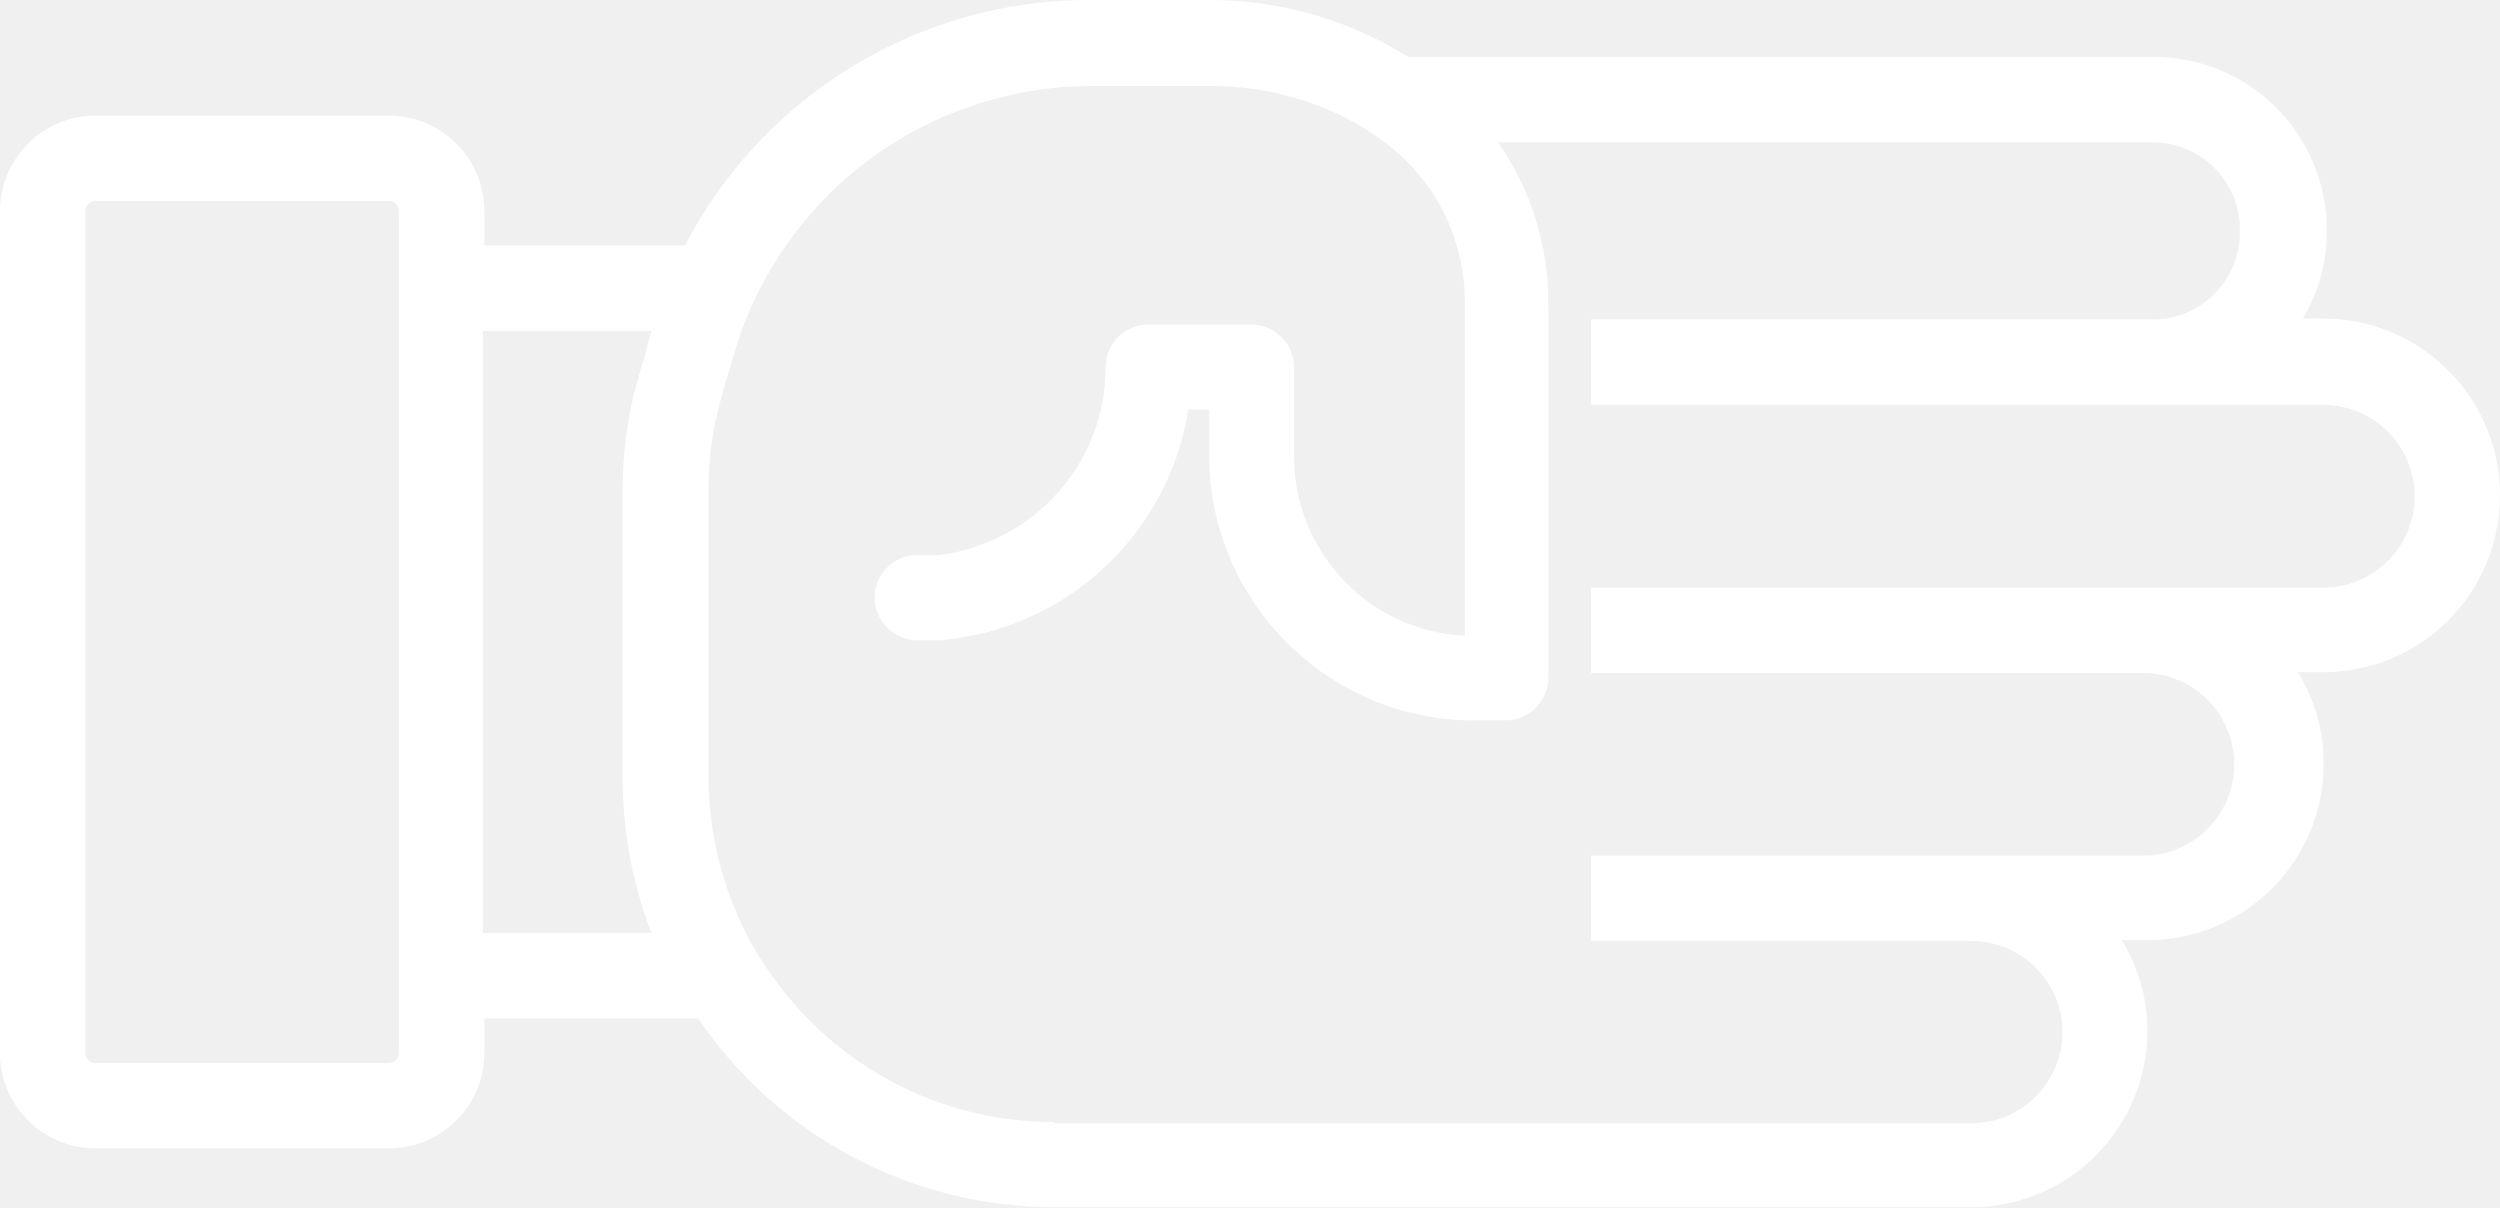
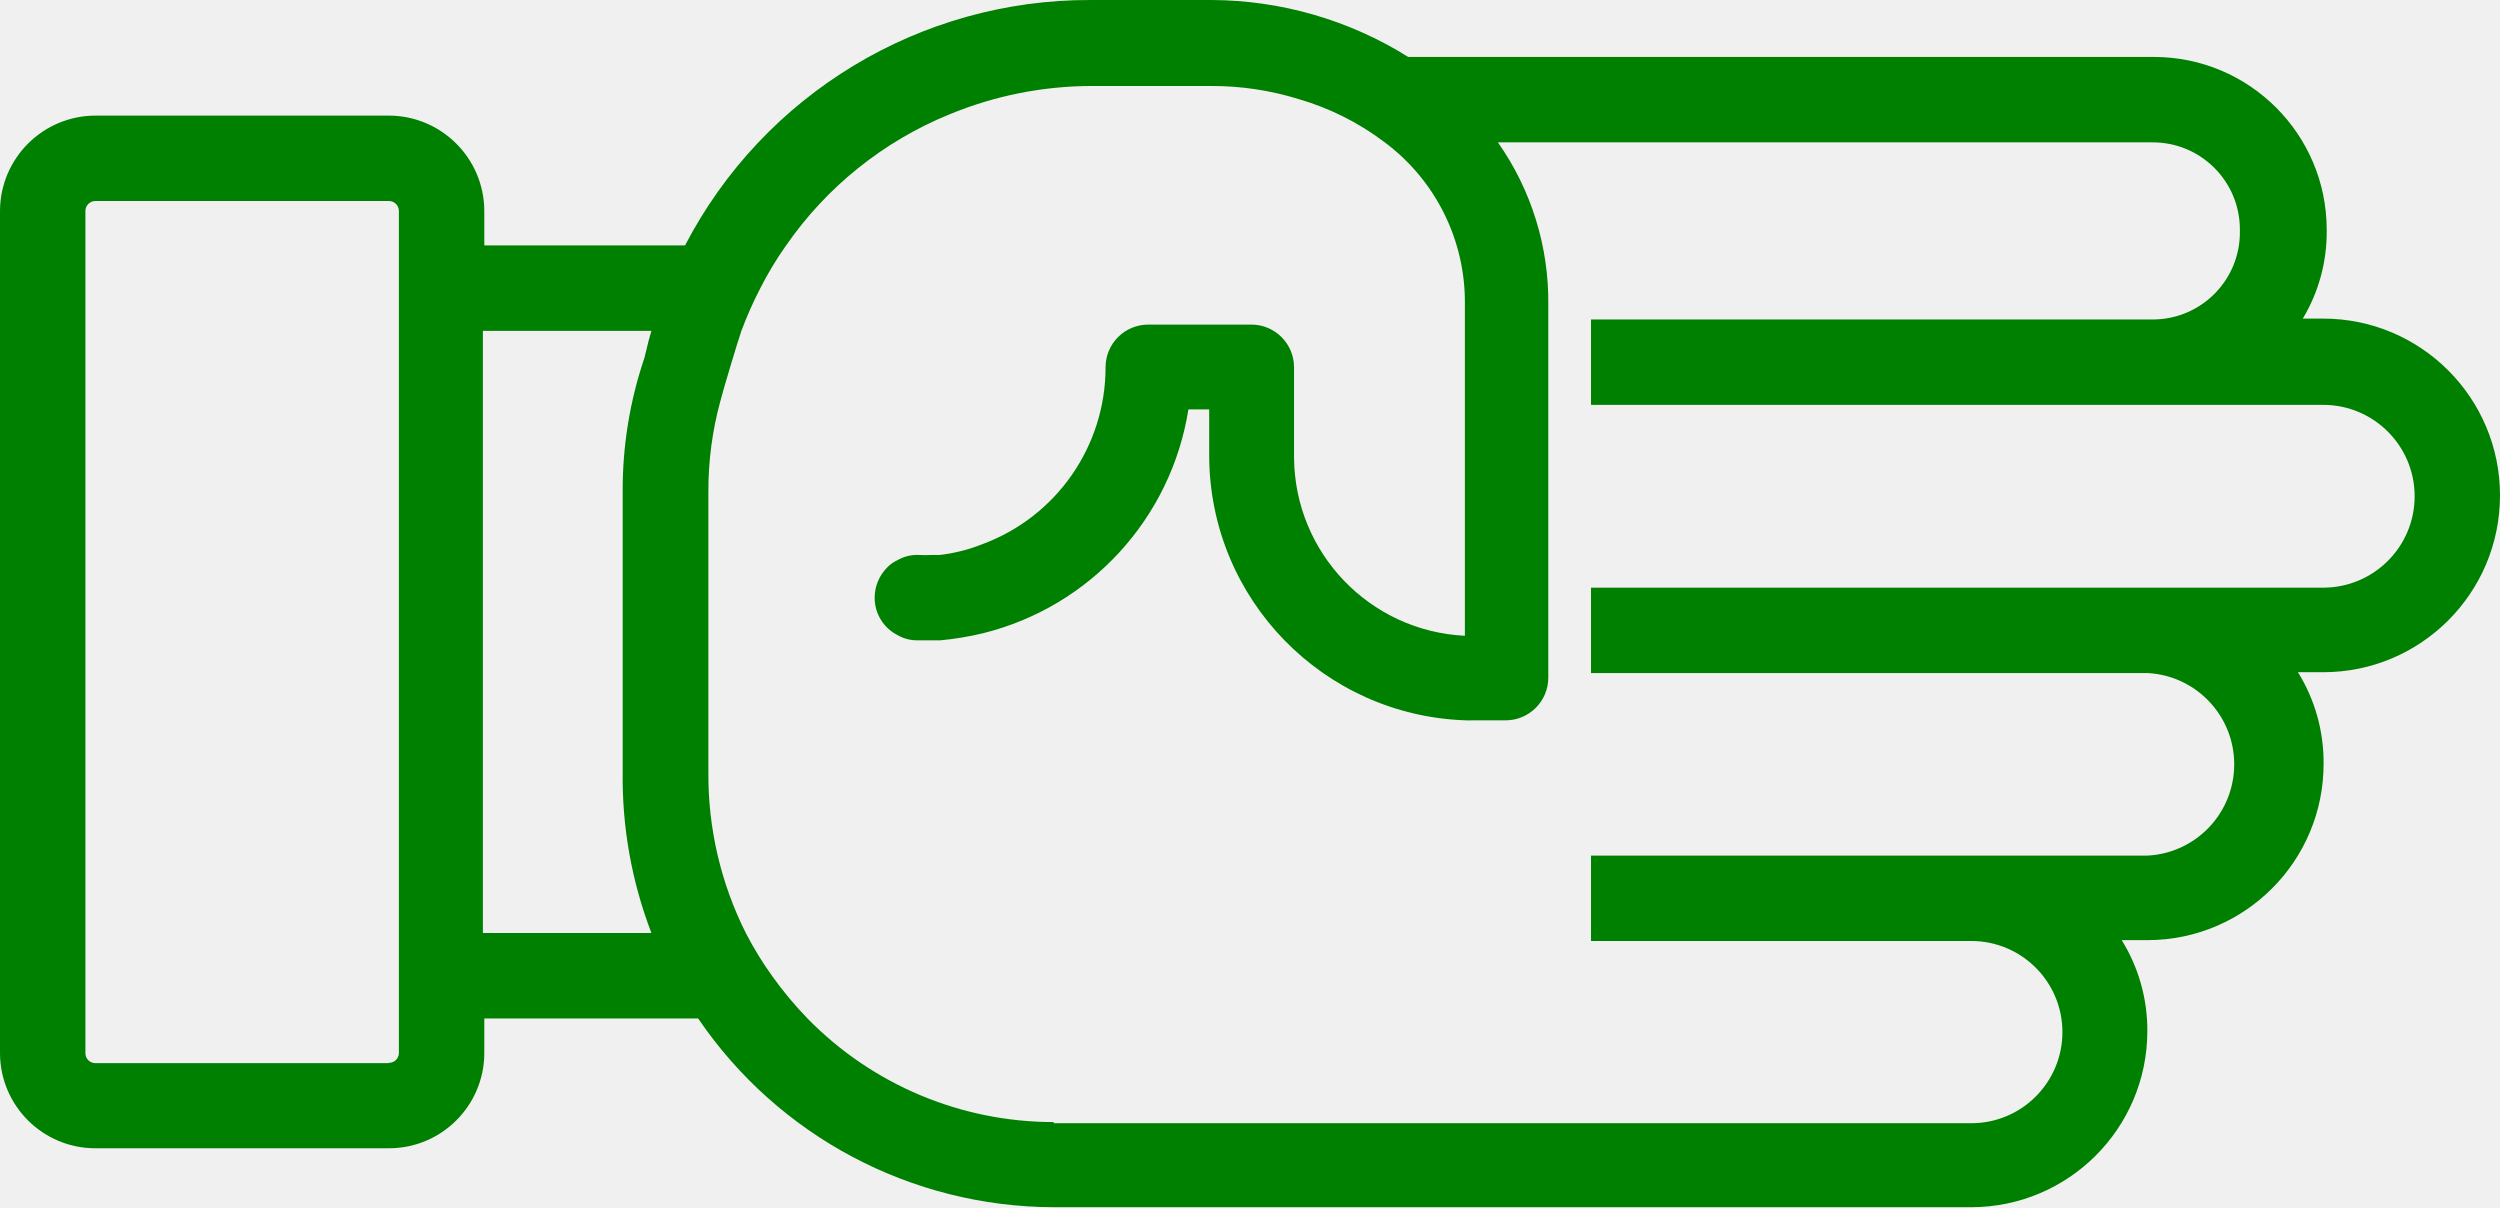
- <svg xmlns="http://www.w3.org/2000/svg" version="1.1" x="0px" y="0px" viewBox="0 0 87.806 42.4" style="fill:white" enable-background="new 0 0 100 100" xml:space="preserve" id="svg2" width="87.806" height="42.4">
+ <svg xmlns="http://www.w3.org/2000/svg" version="1.1" x="0px" y="0px" viewBox="0 0 87.806 42.4" style="fill:green" enable-background="new 0 0 100 100" xml:space="preserve" id="svg2" width="87.806" height="42.4">
  <defs id="defs10" />
  <path d="m 75.42,36.22 c 0.007,-1.13 -0.305,-2.239 -0.9,-3.2 l 0.92,0 c 3.419,-0.011 6.181,-2.791 6.17,-6.21 0,0 0,0 0,0 0.007,-1.13 -0.305,-2.239 -0.9,-3.2 l 0.89,0 c 3.43,-0.002 6.208,-2.784 6.206,-6.214 -0.002,-3.427 -2.78,-6.204 -6.206,-6.206 l -0.72,0 c 0.554,-0.924 0.845,-1.982 0.84,-3.06 l 0,-0.07 c -0.006,-3.345 -2.715,-6.054 -6.06,-6.06 l -26.2,0 C 47.388,0.703 44.995,0.01 42.55,1.2897931e-4 l -4.23,0 C 32.327,-0.024 26.824,3.303 24.06,8.62 l -7.05,0 0,-1.22 c -0.011,-1.848 -1.512,-3.34 -3.36,-3.34 l -10.29,0 c -1.848,0 -3.349,1.492 -3.36,3.34 l 0,29.6 c 0.011,1.846 1.514,3.336 3.36,3.33 l 10.29,0 c 1.846,0.006 3.349,-1.484 3.36,-3.33 l 0,-1.23 7.51,0 c 2.814,4.141 7.493,6.623 12.5,6.63 l 32.22,0 c 3.411,-0.006 6.174,-2.769 6.18,-6.18 z m -61.77,1.12 -10.29,0 c -0.19,0.006 -0.349,-0.141 -0.36,-0.33 l 0,-29.61 c 0.005,-0.193 0.166,-0.345 0.36,-0.34 0,0 0,0 0,0 l 10.29,0 c 0.193,-0.006 0.354,0.146 0.36,0.34 0,0 0,0 0,0 l 0,29.6 c -0.011,0.189 -0.17,0.336 -0.36,0.33 l 0,0.01 z m 3.35,-25.72 5.88,0 c -0.07,0.23 -0.13,0.45 -0.18,0.68 l -0.07,0.28 c -0.512,1.514 -0.769,3.102 -0.76,4.7 l 0,9.84 c -0.025,1.93 0.318,3.848 1.01,5.65 l -5.92,0 0,-21.15 0.04,0 z m 20,27.79 c -3.247,-0.002 -6.358,-1.31 -8.63,-3.63 -0.454,-0.468 -0.872,-0.969 -1.25,-1.5 -0.343,-0.477 -0.65,-0.978 -0.92,-1.5 -0.883,-1.755 -1.335,-3.695 -1.32,-5.66 l 0,-9.85 c -0.004,-1.074 0.137,-2.144 0.42,-3.18 l 0.13,-0.47 c 0,0 0.45,-1.54 0.61,-2 0.189,-0.51 0.41,-1.007 0.66,-1.49 0.266,-0.525 0.57,-1.03 0.91,-1.51 1.425,-2.056 3.415,-3.654 5.73,-4.6 l 0,0 c 1.585,-0.657 3.284,-0.997 5,-1 l 4.21,0 c 1.037,-0.002 2.069,0.153 3.06,0.46 1.083,0.314 2.099,0.822 3,1.5 1.809,1.337 2.866,3.461 2.84,5.71 l 0,11.64 c -3.344,-0.164 -5.978,-2.912 -6,-6.26 l 0,-3.17 c 0,-0.828 -0.672,-1.5 -1.5,-1.5 l -3.62,0 c -0.828,0 -1.5,0.672 -1.5,1.5 0.001,2.77 -1.723,5.248 -4.32,6.21 -0.481,0.193 -0.985,0.321 -1.5,0.38 l 0,0 c -0.067,0.005 -0.133,0.005 -0.2,0 -0.197,0.01 -0.393,0.01 -0.59,0 -0.242,-0.002 -0.48,0.06 -0.69,0.18 -0.139,0.062 -0.265,0.15 -0.37,0.26 -0.28,0.282 -0.439,0.663 -0.44,1.06 -0.002,0.558 0.311,1.069 0.81,1.32 0.21,0.12 0.448,0.182 0.69,0.18 0.273,0 0.543,0 0.81,0 0.505,-0.048 1.007,-0.131 1.5,-0.25 3.763,-0.935 6.602,-4.03 7.21,-7.86 l 0.73,0 0,1.66 c 0.029,5.002 4.001,9.088 9,9.26 0.077,0.005 0.153,0.005 0.23,0 l 1.18,0 c 0.828,0 1.5,-0.672 1.5,-1.5 l 0,-13.09 c 0.024,-2.042 -0.595,-4.04 -1.77,-5.71 l 23,0 c 1.69,0 3.06,1.37 3.06,3.06 l 0,0 0,0.06 c 0.022,1.686 -1.324,3.073 -3.01,3.1 l -19.78,0 0,3 25.72,0 c 1.773,10e-4 3.209,1.44 3.208,3.212 -0.001,1.771 -1.437,3.206 -3.208,3.208 l -25.72,0 0,3 19.56,0 c 1.77,0.099 3.125,1.614 3.026,3.384 -0.091,1.632 -1.394,2.935 -3.026,3.026 l -19.56,0 0,3 13.36,0 c 1.767,0.002 3.199,1.436 3.197,3.203 -0.002,1.765 -1.432,3.196 -3.197,3.197 l -32.22,0 -0.02,-0.04 z" id="path6" />
</svg>
